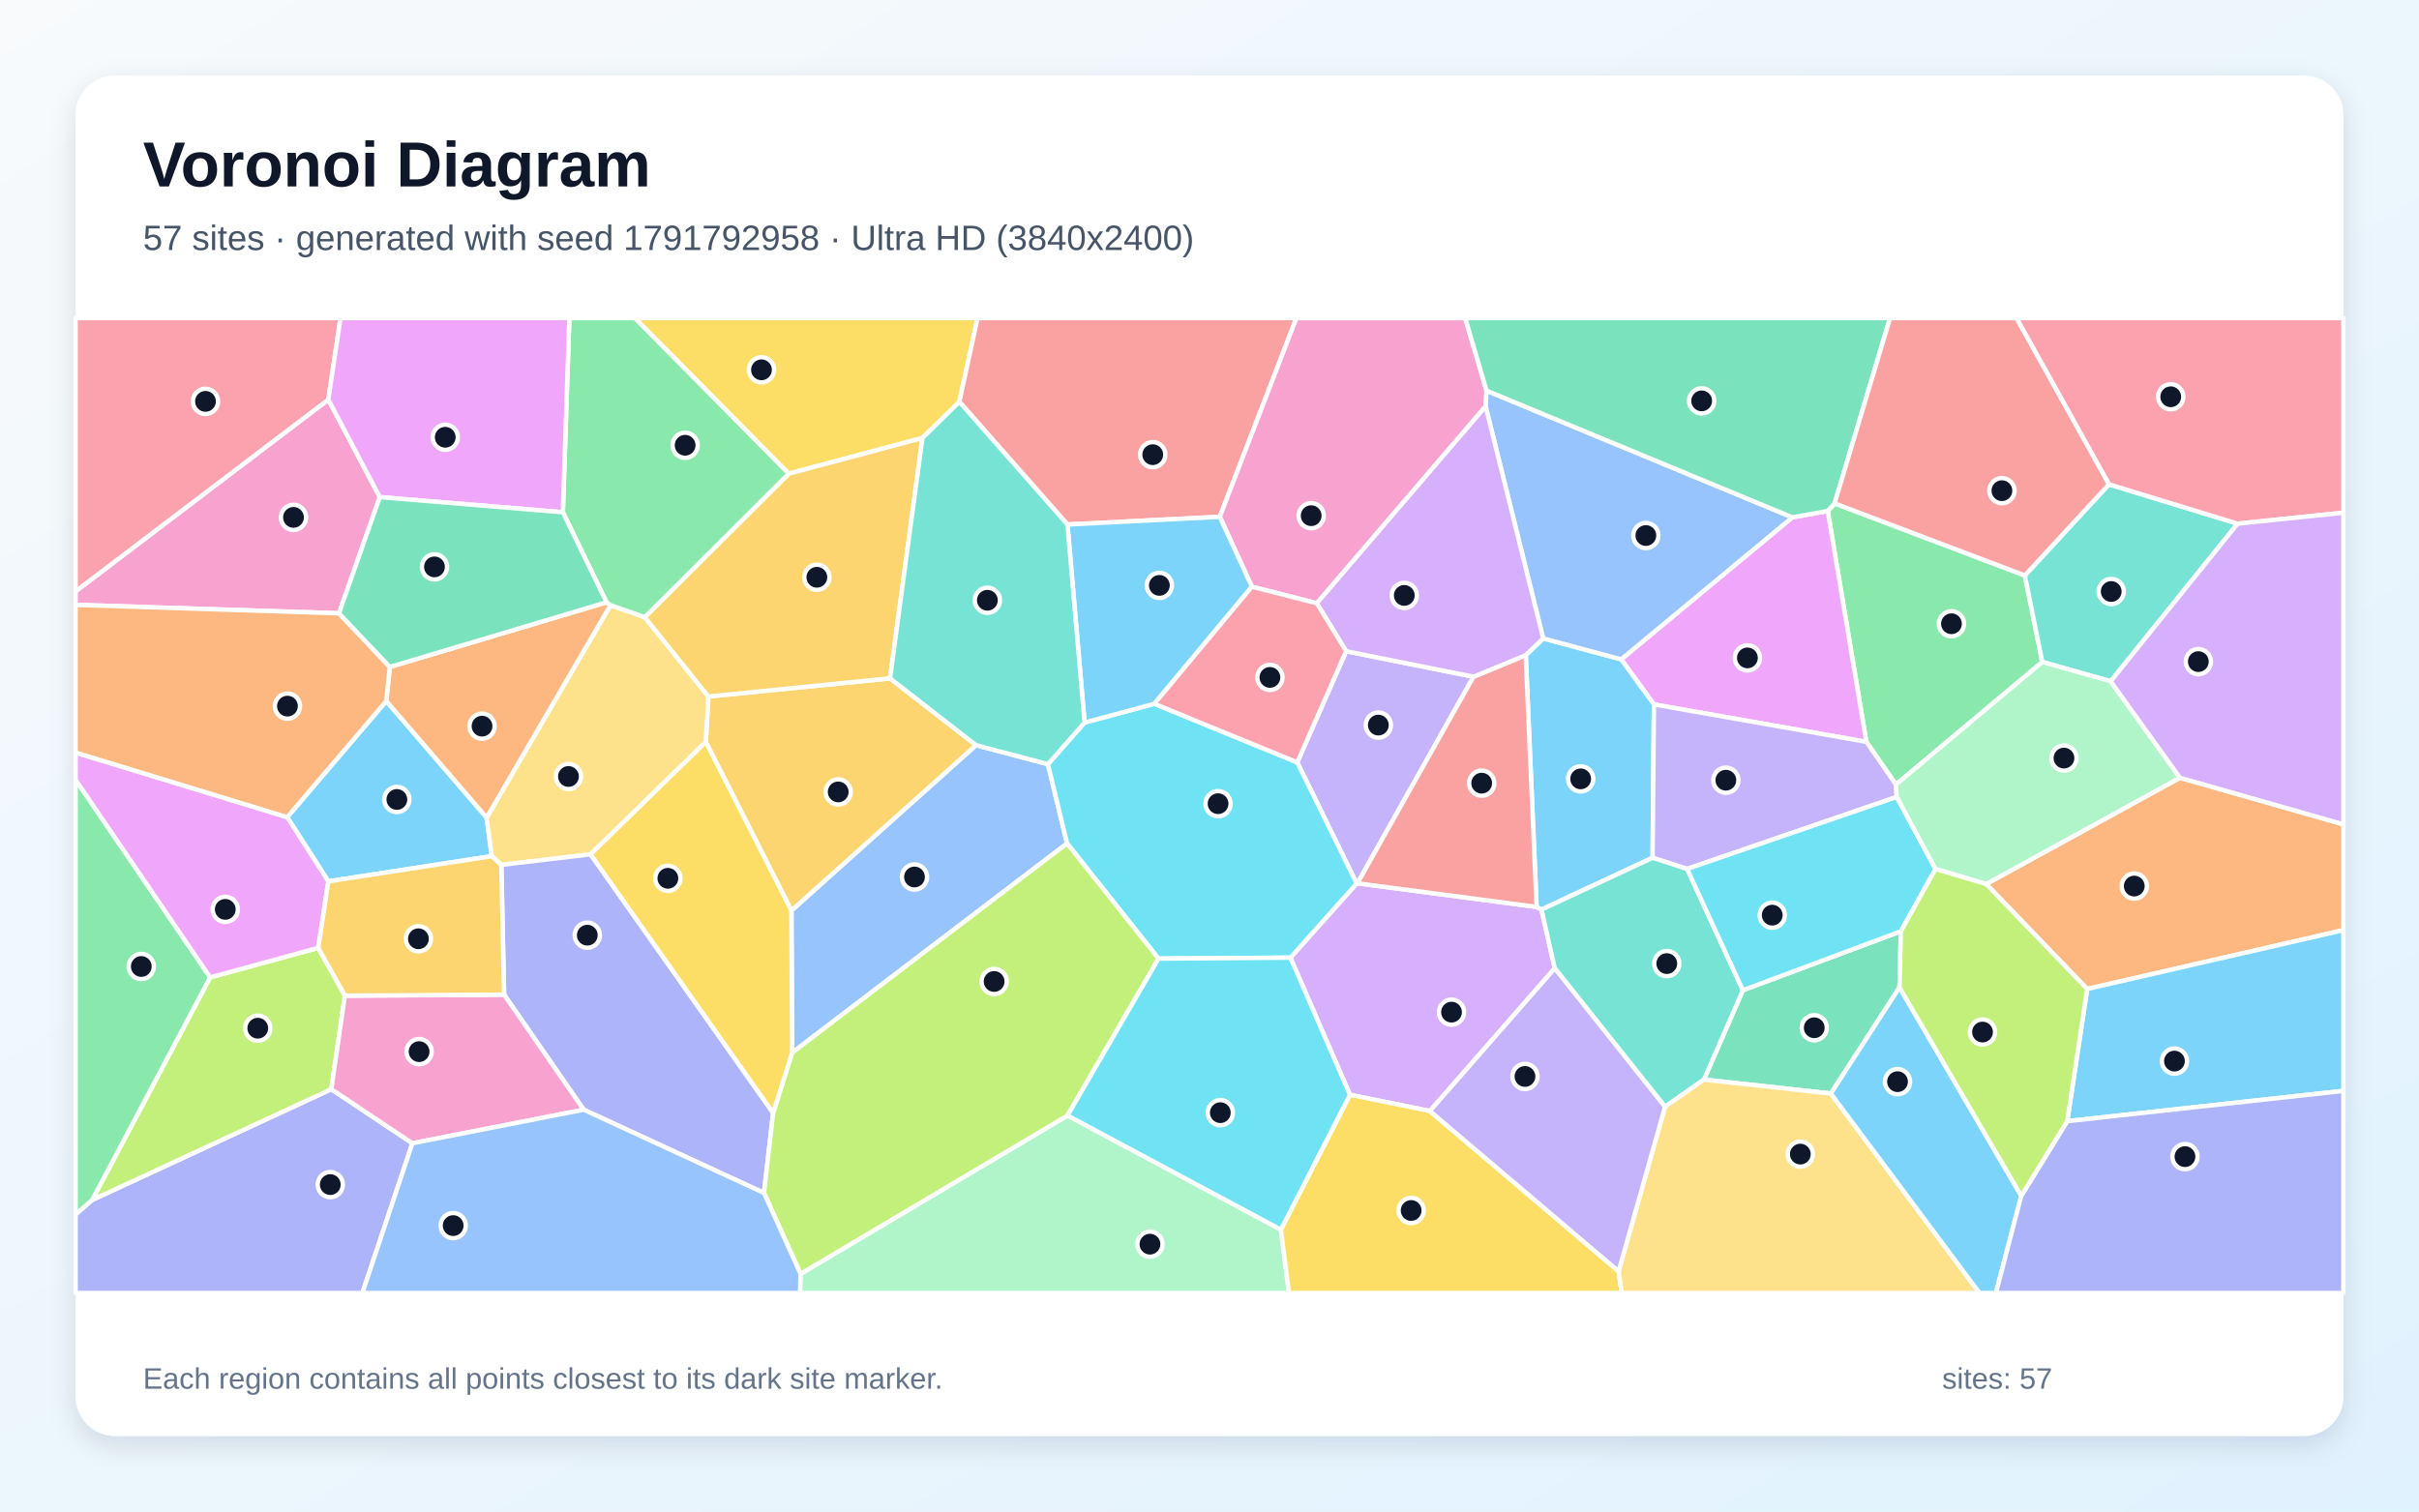
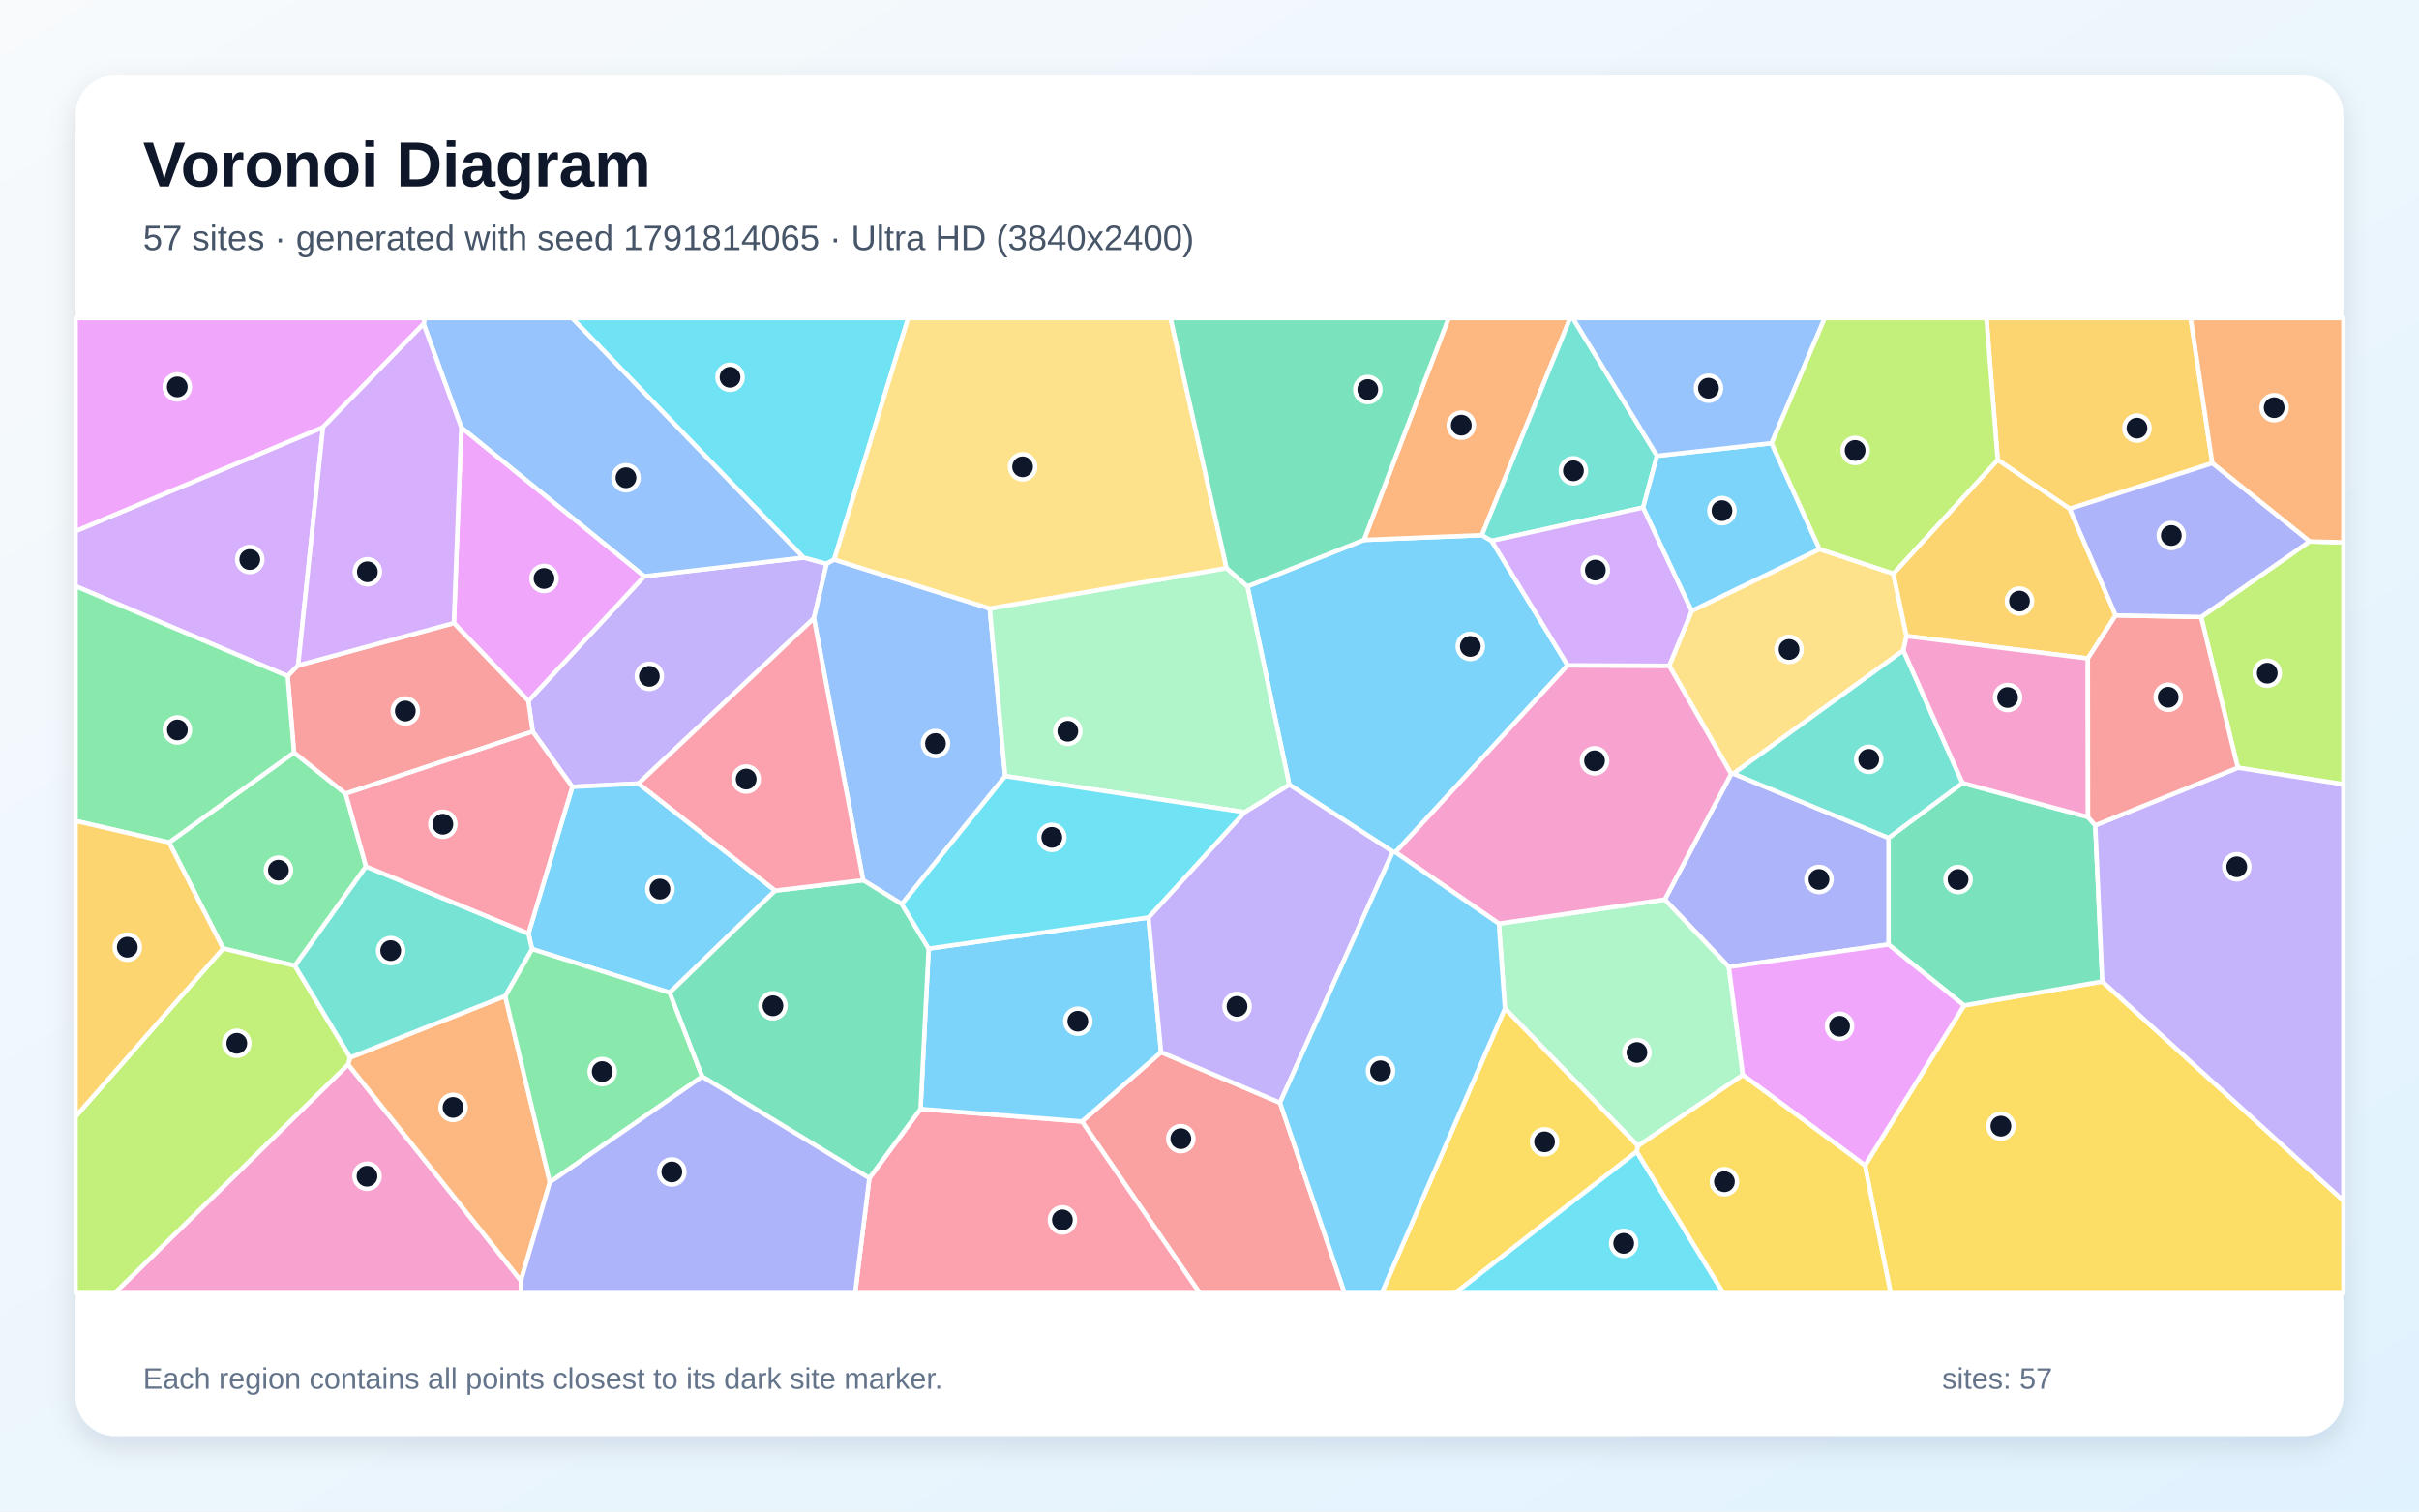
<svg xmlns="http://www.w3.org/2000/svg" width="3840" height="2400" viewBox="0 0 3840 2400" role="img" aria-labelledby="title description">
  <defs>
    <linearGradient id="background" x1="0" y1="0" x2="1" y2="1">
      <stop stop-color="#F8FAFC" />
      <stop offset="1" stop-color="#E0F2FE" />
    </linearGradient>
    <filter id="shadow" x="-5%" y="-5%" width="110%" height="110%">
      <feDropShadow dx="0" dy="15" stdDeviation="22" flood-color="#0F172A" flood-opacity=".12" />
    </filter>
  </defs>
  <rect width="3840" height="2400" fill="url(#background)" />
  <rect x="120" y="120" width="3600" height="2160" rx="63" fill="#FFFFFF" filter="url(#shadow)" />
  <g font-family="Arial, sans-serif">
    <text x="227" y="296" font-size="101" font-weight="700" fill="#0F172A">Voronoi Diagram</text>
-     <text x="227" y="397" font-size="56" fill="#475569">57 sites · generated with seed 1791792958 · Ultra HD (3840x2400)</text>
+     <text x="227" y="397" font-size="56" fill="#475569">57 sites · generated with seed 1791814065 · Ultra HD (3840x2400)</text>
  </g>
  <g stroke="#FFFFFF" stroke-width="7" stroke-linejoin="round">
-     <polygon points="613.2,1113.1 772.5,1298.2 780.7,1359.4 521.2,1399.4 455.9,1297.5" fill="#38BDF8" fill-opacity="0.65" />
-     <polygon points="2136.9,1034.0 2339.1,1074.5 2154.8,1402.5 2153.6,1402.8 2059.3,1210.5" fill="#A78BFA" fill-opacity="0.65" />
-     <polygon points="602.9,789.3 538.1,973.8 120.0,960.4 120.0,938.9 521.2,634.4" fill="#F472B6" fill-opacity="0.65" />
-     <polygon points="3313.3,1570.3 3152.9,1403.7 3460.5,1234.9 3720.0,1308.9 3720.0,1476.9" fill="#FB923C" fill-opacity="0.65" />
-     <polygon points="1522.9,638.0 1464.3,695.4 1252.1,752.1 1007.7,505.0 1551.8,505.0" fill="#FACC15" fill-opacity="0.65" />
-     <polygon points="2912.3,799.3 3214.3,913.7 3242.0,1051.1 3009.7,1245.7 2962.7,1177.9 2901.4,811.4" fill="#4ADE80" fill-opacity="0.65" />
-     <polygon points="3350.5,1081.8 3242.0,1051.1 3214.3,913.7 3347.8,769.0 3552.0,831.5" fill="#2DD4BF" fill-opacity="0.65" />
-     <polygon points="1257.5,1671.5 1256.3,1445.8 1549.3,1183.2 1663.5,1213.3 1693.9,1339.2" fill="#60A5FA" fill-opacity="0.65" />
-     <polygon points="2845.2,821.4 2901.4,811.4 2962.7,1177.9 2625.5,1118.5 2573.5,1046.9" fill="#E879F9" fill-opacity="0.65" />
-     <polygon points="3015.3,1567.8 2906.3,1736.3 2704.9,1714.2 2766.7,1572.3 3017.5,1478.7" fill="#34D399" fill-opacity="0.65" />
-     <polygon points="1936.3,820.6 1694.5,832.8 1522.9,638.0 1551.8,505.0 2058.0,505.0" fill="#F87171" fill-opacity="0.65" />
-     <polygon points="120.0,1928.1 146.3,1905.3 525.9,1729.4 654.6,1815.3 575.3,2053.0 120.0,2053.0" fill="#818CF8" fill-opacity="0.65" />
-     <polygon points="1412.9,1077.1 1549.3,1183.2 1256.3,1445.8 1120.4,1178.1 1124.5,1105.9" fill="#FBBF24" fill-opacity="0.65" />
-     <polygon points="547.5,1580.9 525.9,1729.4 146.3,1905.3 333.6,1551.9 505.2,1505.0" fill="#A3E635" fill-opacity="0.65" />
-     <polygon points="2468.1,1537.5 2269.8,1764.1 2143.0,1738.3 2048.4,1520.6 2153.6,1402.8 2154.8,1402.5 2439.3,1440.0 2447.0,1444.2" fill="#C084FC" fill-opacity="0.65" />
-     <polygon points="521.2,634.4 120.0,938.9 120.0,505.0 540.5,505.0" fill="#FB7185" fill-opacity="0.65" />
-     <polygon points="2048.4,1520.6 1839.1,1522.1 1693.9,1339.2 1663.5,1213.3 1721.7,1147.3 1832.4,1117.5 2059.3,1210.5 2153.6,1402.8" fill="#22D3EE" fill-opacity="0.65" />
-     <polygon points="1270.8,2022.7 1694.6,1771.2 2033.3,1952.4 2046.2,2053.0 1270.0,2053.0" fill="#86EFAC" fill-opacity="0.65" />
-     <polygon points="937.5,1356.5 795.8,1373.3 780.7,1359.4 772.5,1298.2 969.1,960.8 1023.5,980.0 1124.5,1105.9 1120.4,1178.1" fill="#FCD34D" fill-opacity="0.65" />
-     <polygon points="2623.4,1362.0 2447.0,1444.2 2439.3,1440.0 2422.0,1040.3 2449.7,1013.7 2573.5,1046.9 2625.5,1118.5" fill="#38BDF8" fill-opacity="0.65" />
-     <polygon points="3281.6,1780.2 3313.3,1570.3 3720.0,1476.9 3720.0,1732.1" fill="#38BDF8" fill-opacity="0.65" />
-     <polygon points="3011.0,1265.4 2678.2,1379.7 2623.4,1362.0 2625.5,1118.5 2962.7,1177.9 3009.7,1245.7" fill="#A78BFA" fill-opacity="0.65" />
-     <polygon points="2359.8,620.3 2358.3,645.2 2090.4,957.9 1987.3,931.6 1936.3,820.6 2058.0,505.0 2325.9,505.0" fill="#F472B6" fill-opacity="0.65" />
-     <polygon points="962.8,956.3 969.1,960.8 772.5,1298.2 613.2,1113.1 618.8,1059.0" fill="#FB923C" fill-opacity="0.65" />
-     <polygon points="2033.3,1952.4 2143.0,1738.3 2269.8,1764.1 2569.4,2018.6 2574.4,2053.0 2046.2,2053.0" fill="#FACC15" fill-opacity="0.65" />
-     <polygon points="333.6,1551.9 146.3,1905.3 120.0,1928.1 120.0,1238.1" fill="#4ADE80" fill-opacity="0.65" />
-     <polygon points="2643.1,1757.4 2468.1,1537.5 2447.0,1444.2 2623.4,1362.0 2678.2,1379.7 2766.7,1572.3 2704.9,1714.2" fill="#2DD4BF" fill-opacity="0.65" />
-     <polygon points="2845.2,821.4 2573.5,1046.9 2449.7,1013.7 2358.3,645.2 2359.8,620.3" fill="#60A5FA" fill-opacity="0.65" />
-     <polygon points="505.2,1505.0 333.6,1551.9 120.0,1238.1 120.0,1194.9 455.9,1297.5 521.2,1399.4" fill="#E879F9" fill-opacity="0.65" />
-     <polygon points="2912.3,799.3 2901.4,811.4 2845.2,821.4 2359.8,620.3 2325.9,505.0 3000.3,505.0" fill="#34D399" fill-opacity="0.65" />
-     <polygon points="2422.0,1040.3 2439.3,1440.0 2154.8,1402.5 2339.1,1074.5" fill="#F87171" fill-opacity="0.65" />
-     <polygon points="926.6,1762.0 800.2,1579.3 795.8,1373.3 937.5,1356.5 1227.3,1767.1 1212.8,1894.2" fill="#818CF8" fill-opacity="0.65" />
-     <polygon points="1412.9,1077.1 1124.5,1105.9 1023.5,980.0 1252.1,752.1 1464.3,695.4" fill="#FBBF24" fill-opacity="0.65" />
-     <polygon points="1212.8,1894.2 1227.3,1767.1 1257.5,1671.5 1693.9,1339.2 1839.1,1522.1 1694.6,1771.2 1270.8,2022.7" fill="#A3E635" fill-opacity="0.65" />
-     <polygon points="2449.7,1013.7 2422.0,1040.3 2339.1,1074.5 2136.9,1034.0 2090.4,957.9 2358.3,645.2" fill="#C084FC" fill-opacity="0.65" />
-     <polygon points="3552.0,831.5 3347.8,769.0 3200.9,505.0 3720.0,505.0 3720.0,814.1" fill="#FB7185" fill-opacity="0.65" />
-     <polygon points="3017.5,1478.7 2766.7,1572.3 2678.2,1379.7 3011.0,1265.4 3072.5,1379.8" fill="#22D3EE" fill-opacity="0.65" />
-     <polygon points="3350.5,1081.8 3460.5,1234.9 3152.9,1403.7 3072.5,1379.8 3011.0,1265.4 3009.7,1245.7 3242.0,1051.1" fill="#86EFAC" fill-opacity="0.65" />
-     <polygon points="2569.4,2018.6 2643.1,1757.4 2704.9,1714.2 2906.3,1736.3 3142.3,2053.0 2574.4,2053.0" fill="#FCD34D" fill-opacity="0.65" />
-     <polygon points="1694.5,832.8 1936.3,820.6 1987.3,931.6 1832.4,1117.5 1721.7,1147.3" fill="#38BDF8" fill-opacity="0.65" />
-     <polygon points="2906.3,1736.3 3015.3,1567.8 3208.6,1898.8 3168.4,2053.0 3142.3,2053.0" fill="#38BDF8" fill-opacity="0.65" />
-     <polygon points="2569.4,2018.6 2269.8,1764.1 2468.1,1537.5 2643.1,1757.4" fill="#A78BFA" fill-opacity="0.65" />
-     <polygon points="654.6,1815.3 525.9,1729.4 547.5,1580.9 800.2,1579.3 926.6,1762.0" fill="#F472B6" fill-opacity="0.65" />
-     <polygon points="538.1,973.8 618.8,1059.0 613.2,1113.1 455.9,1297.5 120.0,1194.9 120.0,960.4" fill="#FB923C" fill-opacity="0.65" />
-     <polygon points="1227.3,1767.1 937.5,1356.5 1120.4,1178.1 1256.3,1445.8 1257.5,1671.5" fill="#FACC15" fill-opacity="0.65" />
-     <polygon points="1252.1,752.1 1023.5,980.0 969.1,960.8 962.8,956.3 893.5,813.4 903.8,505.0 1007.7,505.0" fill="#4ADE80" fill-opacity="0.65" />
-     <polygon points="1721.7,1147.3 1663.5,1213.3 1549.3,1183.2 1412.9,1077.1 1464.3,695.4 1522.9,638.0 1694.5,832.8" fill="#2DD4BF" fill-opacity="0.65" />
-     <polygon points="654.6,1815.3 926.6,1762.0 1212.8,1894.2 1270.8,2022.7 1270.0,2053.0 575.3,2053.0" fill="#60A5FA" fill-opacity="0.65" />
-     <polygon points="893.5,813.4 602.9,789.3 521.2,634.4 540.5,505.0 903.8,505.0" fill="#E879F9" fill-opacity="0.65" />
-     <polygon points="893.5,813.4 962.8,956.3 618.8,1059.0 538.1,973.8 602.9,789.3" fill="#34D399" fill-opacity="0.65" />
-     <polygon points="3347.8,769.0 3214.3,913.7 2912.3,799.3 3000.3,505.0 3200.9,505.0" fill="#F87171" fill-opacity="0.65" />
-     <polygon points="3208.6,1898.8 3281.6,1780.2 3720.0,1732.1 3720.0,2053.0 3168.4,2053.0" fill="#818CF8" fill-opacity="0.65" />
-     <polygon points="800.2,1579.3 547.5,1580.9 505.2,1505.0 521.2,1399.4 780.7,1359.4 795.8,1373.3" fill="#FBBF24" fill-opacity="0.65" />
-     <polygon points="3208.6,1898.8 3015.3,1567.8 3017.5,1478.7 3072.5,1379.8 3152.9,1403.7 3313.3,1570.3 3281.6,1780.2" fill="#A3E635" fill-opacity="0.65" />
-     <polygon points="3460.5,1234.9 3350.5,1081.8 3552.0,831.5 3720.0,814.1 3720.0,1308.9" fill="#C084FC" fill-opacity="0.65" />
-     <polygon points="1832.4,1117.5 1987.3,931.6 2090.4,957.9 2136.9,1034.0 2059.3,1210.5" fill="#FB7185" fill-opacity="0.65" />
-     <polygon points="2033.3,1952.4 1694.6,1771.2 1839.1,1522.1 2048.4,1520.6 2143.0,1738.3" fill="#22D3EE" fill-opacity="0.65" />
+     <polygon points="2488.5,1056.4 2215.2,1353.3 2211.0,1352.4 2046.6,1245.9 1980.2,931.1 2165.2,857.3 2352.4,849.7 2367.9,858.8" fill="#38BDF8" fill-opacity="0.65" />
+     <polygon points="1292.0,981.7 1013.6,1244.1 908.5,1249.4 845.6,1161.6 838.7,1112.9 1022.7,915.0 1275.8,885.3 1312.3,895.2" fill="#A78BFA" fill-opacity="0.65" />
+     <polygon points="552.7,1690.1 826.9,2033.3 827.2,2053.0 182.2,2053.0" fill="#F472B6" fill-opacity="0.65" />
+     <polygon points="2352.4,849.7 2165.2,857.3 2299.6,505.0 2492.6,505.0" fill="#FB923C" fill-opacity="0.65" />
+     <polygon points="2960.5,1850.5 3117.8,1596.5 3337.3,1558.4 3720.0,1906.4 3720.0,2053.0 3001.2,2053.0" fill="#FACC15" fill-opacity="0.65" />
+     <polygon points="268.4,1337.7 466.7,1194.8 548.7,1260.2 581.1,1375.8 468.2,1533.4 354.2,1506.0" fill="#4ADE80" fill-opacity="0.65" />
+     <polygon points="2630.4,723.7 2608.4,805.8 2367.9,858.8 2352.4,849.7 2492.6,505.0 2496.7,505.0" fill="#2DD4BF" fill-opacity="0.65" />
+     <polygon points="1275.8,885.3 1022.7,915.0 732.3,678.9 672.4,514.2 674.3,505.0 908.4,505.0" fill="#60A5FA" fill-opacity="0.65" />
+     <polygon points="720.5,989.3 732.3,678.9 1022.7,915.0 838.7,1112.9" fill="#E879F9" fill-opacity="0.65" />
+     <polygon points="3314.6,1297.3 3326.1,1310.5 3337.3,1558.4 3117.8,1596.5 2997.9,1499.7 2997.9,1330.4 3115.3,1243.2" fill="#34D399" fill-opacity="0.65" />
+     <polygon points="1717.5,1780.7 1843.1,1670.7 2031.9,1750.9 2134.5,2053.0 1904.3,2053.0" fill="#F87171" fill-opacity="0.65" />
+     <polygon points="2744.4,1535.3 2642.7,1428.3 2748.1,1228.9 2751.7,1228.4 2997.9,1330.4 2997.9,1499.7" fill="#818CF8" fill-opacity="0.65" />
+     <polygon points="3511.9,735.5 3285.5,807.9 3171.2,730.2 3153.3,505.0 3477.5,505.0" fill="#FBBF24" fill-opacity="0.65" />
+     <polygon points="120.0,1772.8 354.2,1506.0 468.2,1533.4 556.0,1679.1 552.7,1690.1 182.2,2053.0 120.0,2053.0" fill="#A3E635" fill-opacity="0.65" />
+     <polygon points="512.8,678.3 473.3,1056.5 456.6,1073.6 120.0,930.7 120.0,843.3" fill="#C084FC" fill-opacity="0.65" />
+     <polygon points="1380.0,1870.7 1461.3,1760.8 1717.5,1780.7 1904.3,2053.0 1357.5,2053.0" fill="#FB7185" fill-opacity="0.65" />
+     <polygon points="1324.2,888.5 1312.3,895.2 1275.8,885.3 908.4,505.0 1441.7,505.0" fill="#22D3EE" fill-opacity="0.65" />
+     <polygon points="2766.7,1706.9 2600.2,1819.6 2389.0,1601.3 2379.3,1466.5 2642.7,1428.3 2744.4,1535.3" fill="#86EFAC" fill-opacity="0.65" />
+     <polygon points="2888.4,871.9 3005.6,910.8 3026.5,1010.0 3021.5,1032.7 2751.7,1228.4 2748.1,1228.9 2649.8,1057.1 2685.5,969.9" fill="#FCD34D" fill-opacity="0.65" />
+     <polygon points="1461.3,1760.8 1474.2,1506.2 1823.1,1456.8 1843.1,1670.7 1717.5,1780.7" fill="#38BDF8" fill-opacity="0.65" />
+     <polygon points="1230.6,1414.1 1063.2,1576.1 844.5,1506.9 838.9,1482.2 908.5,1249.4 1013.6,1244.1" fill="#38BDF8" fill-opacity="0.65" />
+     <polygon points="2031.9,1750.9 1843.1,1670.7 1823.1,1456.8 1975.7,1289.6 2046.6,1245.9 2211.0,1352.4" fill="#A78BFA" fill-opacity="0.65" />
+     <polygon points="2649.8,1057.1 2748.1,1228.9 2642.7,1428.3 2379.3,1466.5 2215.2,1353.3 2488.5,1056.4" fill="#F472B6" fill-opacity="0.65" />
+     <polygon points="826.9,2033.3 552.7,1690.1 556.0,1679.1 801.9,1581.4 872.9,1877.2" fill="#FB923C" fill-opacity="0.65" />
+     <polygon points="2389.0,1601.3 2600.2,1819.6 2598.2,1828.6 2310.2,2053.0 2193.5,2053.0" fill="#FACC15" fill-opacity="0.65" />
+     <polygon points="872.9,1877.2 801.9,1581.4 844.5,1506.9 1063.2,1576.1 1114.7,1709.4" fill="#4ADE80" fill-opacity="0.65" />
+     <polygon points="3021.5,1032.7 3115.3,1243.2 2997.9,1330.4 2751.7,1228.4" fill="#2DD4BF" fill-opacity="0.65" />
+     <polygon points="1571.1,966.2 1595.7,1232.3 1431.6,1435.6 1370.2,1397.6 1292.0,981.7 1312.3,895.2 1324.2,888.5" fill="#60A5FA" fill-opacity="0.65" />
+     <polygon points="2766.7,1706.9 2744.4,1535.3 2997.9,1499.7 3117.8,1596.5 2960.5,1850.5" fill="#E879F9" fill-opacity="0.65" />
+     <polygon points="1114.7,1709.4 1063.2,1576.1 1230.6,1414.1 1370.2,1397.6 1431.6,1435.6 1474.2,1506.2 1461.3,1760.8 1380.0,1870.7" fill="#34D399" fill-opacity="0.65" />
+     <polygon points="548.7,1260.2 466.7,1194.8 456.6,1073.6 473.3,1056.5 720.5,989.3 838.7,1112.9 845.6,1161.6" fill="#F87171" fill-opacity="0.65" />
+     <polygon points="826.9,2033.3 872.9,1877.2 1114.7,1709.4 1380.0,1870.7 1357.5,2053.0 827.2,2053.0" fill="#818CF8" fill-opacity="0.65" />
+     <polygon points="3358.5,977.1 3314.3,1045.5 3026.5,1010.0 3005.6,910.8 3171.2,730.2 3285.5,807.9" fill="#FBBF24" fill-opacity="0.65" />
+     <polygon points="3552.4,1219.0 3494.1,979.7 3666.3,859.7 3720.0,861.1 3720.0,1245.4" fill="#A3E635" fill-opacity="0.65" />
+     <polygon points="2685.5,969.9 2649.8,1057.1 2488.5,1056.4 2367.9,858.8 2608.4,805.8" fill="#C084FC" fill-opacity="0.65" />
+     <polygon points="1370.2,1397.6 1230.6,1414.1 1013.6,1244.1 1292.0,981.7" fill="#FB7185" fill-opacity="0.65" />
+     <polygon points="2598.2,1828.6 2735.7,2053.0 2310.2,2053.0" fill="#22D3EE" fill-opacity="0.65" />
+     <polygon points="1975.7,1289.6 1595.7,1232.3 1571.1,966.2 1947.1,902.0 1980.2,931.1 2046.6,1245.9" fill="#86EFAC" fill-opacity="0.65" />
+     <polygon points="1947.1,902.0 1571.1,966.2 1324.2,888.5 1441.7,505.0 1858.2,505.0" fill="#FCD34D" fill-opacity="0.65" />
+     <polygon points="2812.3,703.7 2888.4,871.9 2685.5,969.9 2608.4,805.8 2630.4,723.7" fill="#38BDF8" fill-opacity="0.65" />
+     <polygon points="2031.9,1750.9 2211.0,1352.4 2215.2,1353.3 2379.3,1466.5 2389.0,1601.3 2193.5,2053.0 2134.5,2053.0" fill="#38BDF8" fill-opacity="0.65" />
+     <polygon points="3337.3,1558.4 3326.1,1310.5 3552.4,1219.0 3720.0,1245.4 3720.0,1906.4" fill="#A78BFA" fill-opacity="0.65" />
+     <polygon points="3314.6,1297.3 3115.3,1243.2 3021.5,1032.7 3026.5,1010.0 3314.3,1045.5" fill="#F472B6" fill-opacity="0.65" />
+     <polygon points="3666.3,859.7 3511.9,735.5 3477.5,505.0 3720.0,505.0 3720.0,861.1" fill="#FB923C" fill-opacity="0.65" />
+     <polygon points="2598.2,1828.6 2600.2,1819.6 2766.7,1706.9 2960.5,1850.5 3001.2,2053.0 2735.7,2053.0" fill="#FACC15" fill-opacity="0.65" />
+     <polygon points="456.6,1073.6 466.7,1194.8 268.4,1337.7 120.0,1303.5 120.0,930.7" fill="#4ADE80" fill-opacity="0.65" />
+     <polygon points="838.9,1482.2 844.5,1506.9 801.9,1581.4 556.0,1679.1 468.2,1533.4 581.1,1375.8" fill="#2DD4BF" fill-opacity="0.65" />
+     <polygon points="2812.3,703.7 2630.4,723.7 2496.7,505.0 2896.7,505.0" fill="#60A5FA" fill-opacity="0.65" />
+     <polygon points="672.4,514.2 512.8,678.3 120.0,843.3 120.0,505.0 674.3,505.0" fill="#E879F9" fill-opacity="0.65" />
+     <polygon points="2165.2,857.3 1980.2,931.1 1947.1,902.0 1858.2,505.0 2299.6,505.0" fill="#34D399" fill-opacity="0.65" />
+     <polygon points="3494.1,979.7 3552.4,1219.0 3326.1,1310.5 3314.6,1297.3 3314.3,1045.5 3358.5,977.1" fill="#F87171" fill-opacity="0.65" />
+     <polygon points="3666.3,859.7 3494.1,979.7 3358.5,977.1 3285.5,807.9 3511.9,735.5" fill="#818CF8" fill-opacity="0.65" />
+     <polygon points="268.4,1337.7 354.2,1506.0 120.0,1772.8 120.0,1303.5" fill="#FBBF24" fill-opacity="0.65" />
+     <polygon points="3171.2,730.2 3005.6,910.8 2888.4,871.9 2812.3,703.7 2896.7,505.0 3153.3,505.0" fill="#A3E635" fill-opacity="0.65" />
+     <polygon points="720.5,989.3 473.3,1056.5 512.8,678.3 672.4,514.2 732.3,678.9" fill="#C084FC" fill-opacity="0.65" />
+     <polygon points="838.9,1482.2 581.1,1375.8 548.7,1260.2 845.6,1161.6 908.5,1249.4" fill="#FB7185" fill-opacity="0.65" />
+     <polygon points="1975.7,1289.6 1823.1,1456.8 1474.2,1506.2 1431.6,1435.6 1595.7,1232.3" fill="#22D3EE" fill-opacity="0.65" />
  </g>
  <g>
-     <circle cx="630.0" cy="1269.4" r="20" fill="#0F172A" stroke="#FFFFFF" stroke-width="7" />
-     <circle cx="2188.0" cy="1151.3" r="20" fill="#0F172A" stroke="#FFFFFF" stroke-width="7" />
-     <circle cx="465.9" cy="821.5" r="20" fill="#0F172A" stroke="#FFFFFF" stroke-width="7" />
-     <circle cx="3388.0" cy="1406.9" r="20" fill="#0F172A" stroke="#FFFFFF" stroke-width="7" />
-     <circle cx="1208.8" cy="587.2" r="20" fill="#0F172A" stroke="#FFFFFF" stroke-width="7" />
-     <circle cx="3097.8" cy="990.4" r="20" fill="#0F172A" stroke="#FFFFFF" stroke-width="7" />
-     <circle cx="3351.4" cy="939.2" r="20" fill="#0F172A" stroke="#FFFFFF" stroke-width="7" />
-     <circle cx="1451.7" cy="1392.5" r="20" fill="#0F172A" stroke="#FFFFFF" stroke-width="7" />
-     <circle cx="2773.9" cy="1044.6" r="20" fill="#0F172A" stroke="#FFFFFF" stroke-width="7" />
-     <circle cx="2880.0" cy="1631.9" r="20" fill="#0F172A" stroke="#FFFFFF" stroke-width="7" />
-     <circle cx="1829.9" cy="721.9" r="20" fill="#0F172A" stroke="#FFFFFF" stroke-width="7" />
-     <circle cx="524.3" cy="1880.9" r="20" fill="#0F172A" stroke="#FFFFFF" stroke-width="7" />
-     <circle cx="1330.6" cy="1257.4" r="20" fill="#0F172A" stroke="#FFFFFF" stroke-width="7" />
-     <circle cx="409.2" cy="1632.6" r="20" fill="#0F172A" stroke="#FFFFFF" stroke-width="7" />
-     <circle cx="2304.2" cy="1607.1" r="20" fill="#0F172A" stroke="#FFFFFF" stroke-width="7" />
-     <circle cx="326.2" cy="637.3" r="20" fill="#0F172A" stroke="#FFFFFF" stroke-width="7" />
-     <circle cx="1933.6" cy="1276.1" r="20" fill="#0F172A" stroke="#FFFFFF" stroke-width="7" />
-     <circle cx="1825.5" cy="1975.5" r="20" fill="#0F172A" stroke="#FFFFFF" stroke-width="7" />
-     <circle cx="902.4" cy="1232.9" r="20" fill="#0F172A" stroke="#FFFFFF" stroke-width="7" />
-     <circle cx="2509.2" cy="1236.7" r="20" fill="#0F172A" stroke="#FFFFFF" stroke-width="7" />
-     <circle cx="3451.8" cy="1684.8" r="20" fill="#0F172A" stroke="#FFFFFF" stroke-width="7" />
-     <circle cx="2739.7" cy="1238.8" r="20" fill="#0F172A" stroke="#FFFFFF" stroke-width="7" />
-     <circle cx="2081.4" cy="818.8" r="20" fill="#0F172A" stroke="#FFFFFF" stroke-width="7" />
-     <circle cx="765.2" cy="1153.0" r="20" fill="#0F172A" stroke="#FFFFFF" stroke-width="7" />
-     <circle cx="2240.1" cy="1922.0" r="20" fill="#0F172A" stroke="#FFFFFF" stroke-width="7" />
-     <circle cx="224.3" cy="1534.6" r="20" fill="#0F172A" stroke="#FFFFFF" stroke-width="7" />
-     <circle cx="2645.9" cy="1530.0" r="20" fill="#0F172A" stroke="#FFFFFF" stroke-width="7" />
-     <circle cx="2612.7" cy="850.3" r="20" fill="#0F172A" stroke="#FFFFFF" stroke-width="7" />
-     <circle cx="357.6" cy="1443.9" r="20" fill="#0F172A" stroke="#FFFFFF" stroke-width="7" />
-     <circle cx="2701.3" cy="636.5" r="20" fill="#0F172A" stroke="#FFFFFF" stroke-width="7" />
-     <circle cx="2352.1" cy="1243.5" r="20" fill="#0F172A" stroke="#FFFFFF" stroke-width="7" />
-     <circle cx="932.3" cy="1484.9" r="20" fill="#0F172A" stroke="#FFFFFF" stroke-width="7" />
-     <circle cx="1296.7" cy="916.6" r="20" fill="#0F172A" stroke="#FFFFFF" stroke-width="7" />
-     <circle cx="1578.1" cy="1558.4" r="20" fill="#0F172A" stroke="#FFFFFF" stroke-width="7" />
-     <circle cx="2229.2" cy="945.4" r="20" fill="#0F172A" stroke="#FFFFFF" stroke-width="7" />
-     <circle cx="3445.9" cy="630.0" r="20" fill="#0F172A" stroke="#FFFFFF" stroke-width="7" />
-     <circle cx="2813.3" cy="1453.1" r="20" fill="#0F172A" stroke="#FFFFFF" stroke-width="7" />
-     <circle cx="3276.4" cy="1203.7" r="20" fill="#0F172A" stroke="#FFFFFF" stroke-width="7" />
-     <circle cx="2857.9" cy="1832.5" r="20" fill="#0F172A" stroke="#FFFFFF" stroke-width="7" />
-     <circle cx="1840.4" cy="929.5" r="20" fill="#0F172A" stroke="#FFFFFF" stroke-width="7" />
-     <circle cx="3012.2" cy="1717.5" r="20" fill="#0F172A" stroke="#FFFFFF" stroke-width="7" />
-     <circle cx="2420.8" cy="1709.2" r="20" fill="#0F172A" stroke="#FFFFFF" stroke-width="7" />
-     <circle cx="665.3" cy="1669.8" r="20" fill="#0F172A" stroke="#FFFFFF" stroke-width="7" />
-     <circle cx="456.3" cy="1121.2" r="20" fill="#0F172A" stroke="#FFFFFF" stroke-width="7" />
-     <circle cx="1060.2" cy="1394.6" r="20" fill="#0F172A" stroke="#FFFFFF" stroke-width="7" />
-     <circle cx="1087.6" cy="707.0" r="20" fill="#0F172A" stroke="#FFFFFF" stroke-width="7" />
-     <circle cx="1567.4" cy="953.1" r="20" fill="#0F172A" stroke="#FFFFFF" stroke-width="7" />
-     <circle cx="719.4" cy="1946.0" r="20" fill="#0F172A" stroke="#FFFFFF" stroke-width="7" />
-     <circle cx="706.8" cy="694.3" r="20" fill="#0F172A" stroke="#FFFFFF" stroke-width="7" />
-     <circle cx="689.7" cy="900.1" r="20" fill="#0F172A" stroke="#FFFFFF" stroke-width="7" />
-     <circle cx="3177.9" cy="779.1" r="20" fill="#0F172A" stroke="#FFFFFF" stroke-width="7" />
-     <circle cx="3468.5" cy="1836.5" r="20" fill="#0F172A" stroke="#FFFFFF" stroke-width="7" />
-     <circle cx="664.2" cy="1490.6" r="20" fill="#0F172A" stroke="#FFFFFF" stroke-width="7" />
-     <circle cx="3147.1" cy="1638.7" r="20" fill="#0F172A" stroke="#FFFFFF" stroke-width="7" />
-     <circle cx="3489.7" cy="1050.5" r="20" fill="#0F172A" stroke="#FFFFFF" stroke-width="7" />
-     <circle cx="2015.9" cy="1075.6" r="20" fill="#0F172A" stroke="#FFFFFF" stroke-width="7" />
-     <circle cx="1937.2" cy="1766.7" r="20" fill="#0F172A" stroke="#FFFFFF" stroke-width="7" />
+     <circle cx="2334.0" cy="1026.4" r="20" fill="#0F172A" stroke="#FFFFFF" stroke-width="7" />
+     <circle cx="1030.8" cy="1073.9" r="20" fill="#0F172A" stroke="#FFFFFF" stroke-width="7" />
+     <circle cx="582.6" cy="1867.6" r="20" fill="#0F172A" stroke="#FFFFFF" stroke-width="7" />
+     <circle cx="2319.7" cy="675.1" r="20" fill="#0F172A" stroke="#FFFFFF" stroke-width="7" />
+     <circle cx="3176.3" cy="1788.1" r="20" fill="#0F172A" stroke="#FFFFFF" stroke-width="7" />
+     <circle cx="442.0" cy="1381.7" r="20" fill="#0F172A" stroke="#FFFFFF" stroke-width="7" />
+     <circle cx="2497.7" cy="747.5" r="20" fill="#0F172A" stroke="#FFFFFF" stroke-width="7" />
+     <circle cx="993.7" cy="758.6" r="20" fill="#0F172A" stroke="#FFFFFF" stroke-width="7" />
+     <circle cx="863.6" cy="918.5" r="20" fill="#0F172A" stroke="#FFFFFF" stroke-width="7" />
+     <circle cx="3108.3" cy="1396.5" r="20" fill="#0F172A" stroke="#FFFFFF" stroke-width="7" />
+     <circle cx="1874.5" cy="1808.0" r="20" fill="#0F172A" stroke="#FFFFFF" stroke-width="7" />
+     <circle cx="2887.5" cy="1396.4" r="20" fill="#0F172A" stroke="#FFFFFF" stroke-width="7" />
+     <circle cx="3392.3" cy="679.8" r="20" fill="#0F172A" stroke="#FFFFFF" stroke-width="7" />
+     <circle cx="375.9" cy="1656.6" r="20" fill="#0F172A" stroke="#FFFFFF" stroke-width="7" />
+     <circle cx="396.5" cy="888.4" r="20" fill="#0F172A" stroke="#FFFFFF" stroke-width="7" />
+     <circle cx="1686.5" cy="1937.0" r="20" fill="#0F172A" stroke="#FFFFFF" stroke-width="7" />
+     <circle cx="1158.9" cy="599.0" r="20" fill="#0F172A" stroke="#FFFFFF" stroke-width="7" />
+     <circle cx="2598.5" cy="1671.2" r="20" fill="#0F172A" stroke="#FFFFFF" stroke-width="7" />
+     <circle cx="2840.0" cy="1031.2" r="20" fill="#0F172A" stroke="#FFFFFF" stroke-width="7" />
+     <circle cx="1711.0" cy="1621.5" r="20" fill="#0F172A" stroke="#FFFFFF" stroke-width="7" />
+     <circle cx="1047.6" cy="1411.7" r="20" fill="#0F172A" stroke="#FFFFFF" stroke-width="7" />
+     <circle cx="1963.7" cy="1598.0" r="20" fill="#0F172A" stroke="#FFFFFF" stroke-width="7" />
+     <circle cx="2531.2" cy="1208.0" r="20" fill="#0F172A" stroke="#FFFFFF" stroke-width="7" />
+     <circle cx="719.2" cy="1758.4" r="20" fill="#0F172A" stroke="#FFFFFF" stroke-width="7" />
+     <circle cx="2451.9" cy="1813.0" r="20" fill="#0F172A" stroke="#FFFFFF" stroke-width="7" />
+     <circle cx="956.0" cy="1701.5" r="20" fill="#0F172A" stroke="#FFFFFF" stroke-width="7" />
+     <circle cx="2966.5" cy="1205.7" r="20" fill="#0F172A" stroke="#FFFFFF" stroke-width="7" />
+     <circle cx="1485.0" cy="1180.6" r="20" fill="#0F172A" stroke="#FFFFFF" stroke-width="7" />
+     <circle cx="2920.2" cy="1629.5" r="20" fill="#0F172A" stroke="#FFFFFF" stroke-width="7" />
+     <circle cx="1227.0" cy="1597.0" r="20" fill="#0F172A" stroke="#FFFFFF" stroke-width="7" />
+     <circle cx="643.4" cy="1129.0" r="20" fill="#0F172A" stroke="#FFFFFF" stroke-width="7" />
+     <circle cx="1066.5" cy="1860.8" r="20" fill="#0F172A" stroke="#FFFFFF" stroke-width="7" />
+     <circle cx="3205.8" cy="954.4" r="20" fill="#0F172A" stroke="#FFFFFF" stroke-width="7" />
+     <circle cx="3599.1" cy="1068.9" r="20" fill="#0F172A" stroke="#FFFFFF" stroke-width="7" />
+     <circle cx="2532.5" cy="905.2" r="20" fill="#0F172A" stroke="#FFFFFF" stroke-width="7" />
+     <circle cx="1184.5" cy="1237.0" r="20" fill="#0F172A" stroke="#FFFFFF" stroke-width="7" />
+     <circle cx="2577.5" cy="1974.2" r="20" fill="#0F172A" stroke="#FFFFFF" stroke-width="7" />
+     <circle cx="1695.1" cy="1161.1" r="20" fill="#0F172A" stroke="#FFFFFF" stroke-width="7" />
+     <circle cx="1623.3" cy="741.2" r="20" fill="#0F172A" stroke="#FFFFFF" stroke-width="7" />
+     <circle cx="2733.5" cy="810.8" r="20" fill="#0F172A" stroke="#FFFFFF" stroke-width="7" />
+     <circle cx="2191.5" cy="1700.3" r="20" fill="#0F172A" stroke="#FFFFFF" stroke-width="7" />
+     <circle cx="3550.7" cy="1376.3" r="20" fill="#0F172A" stroke="#FFFFFF" stroke-width="7" />
+     <circle cx="3186.9" cy="1107.5" r="20" fill="#0F172A" stroke="#FFFFFF" stroke-width="7" />
+     <circle cx="3610.1" cy="647.3" r="20" fill="#0F172A" stroke="#FFFFFF" stroke-width="7" />
+     <circle cx="2737.4" cy="1876.3" r="20" fill="#0F172A" stroke="#FFFFFF" stroke-width="7" />
+     <circle cx="281.6" cy="1159.0" r="20" fill="#0F172A" stroke="#FFFFFF" stroke-width="7" />
+     <circle cx="620.2" cy="1509.4" r="20" fill="#0F172A" stroke="#FFFFFF" stroke-width="7" />
+     <circle cx="2712.1" cy="616.4" r="20" fill="#0F172A" stroke="#FFFFFF" stroke-width="7" />
+     <circle cx="281.4" cy="614.3" r="20" fill="#0F172A" stroke="#FFFFFF" stroke-width="7" />
+     <circle cx="2171.3" cy="618.5" r="20" fill="#0F172A" stroke="#FFFFFF" stroke-width="7" />
+     <circle cx="3441.9" cy="1107.1" r="20" fill="#0F172A" stroke="#FFFFFF" stroke-width="7" />
+     <circle cx="3446.8" cy="850.3" r="20" fill="#0F172A" stroke="#FFFFFF" stroke-width="7" />
+     <circle cx="202.1" cy="1504.0" r="20" fill="#0F172A" stroke="#FFFFFF" stroke-width="7" />
+     <circle cx="2944.9" cy="715.2" r="20" fill="#0F172A" stroke="#FFFFFF" stroke-width="7" />
+     <circle cx="583.2" cy="907.9" r="20" fill="#0F172A" stroke="#FFFFFF" stroke-width="7" />
+     <circle cx="703.0" cy="1308.7" r="20" fill="#0F172A" stroke="#FFFFFF" stroke-width="7" />
+     <circle cx="1669.7" cy="1329.6" r="20" fill="#0F172A" stroke="#FFFFFF" stroke-width="7" />
  </g>
  <g font-family="Arial, sans-serif" font-size="47" fill="#64748B">
    <text x="227" y="2205">Each region contains all points closest to its dark site marker.</text>
    <text x="3083" y="2205">sites: 57</text>
  </g>
</svg>
